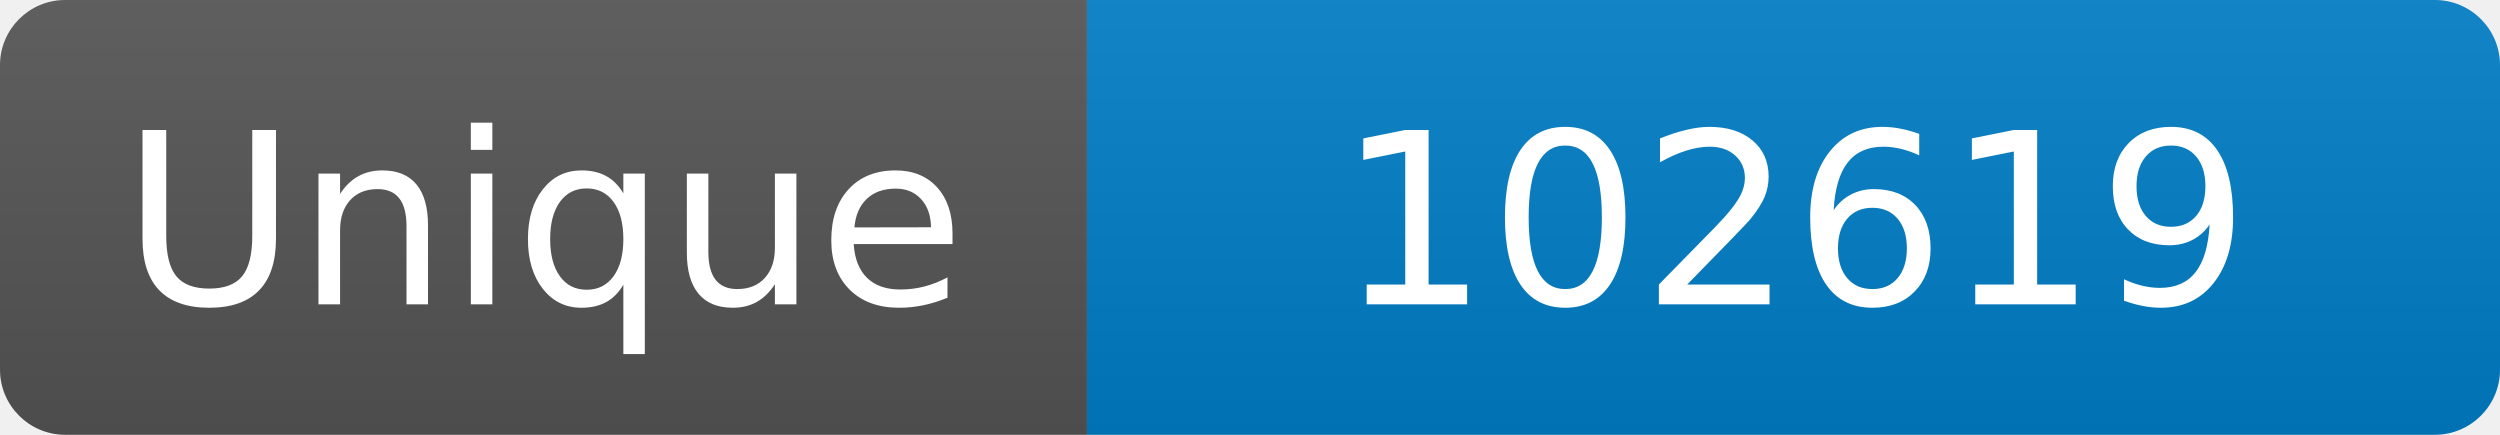
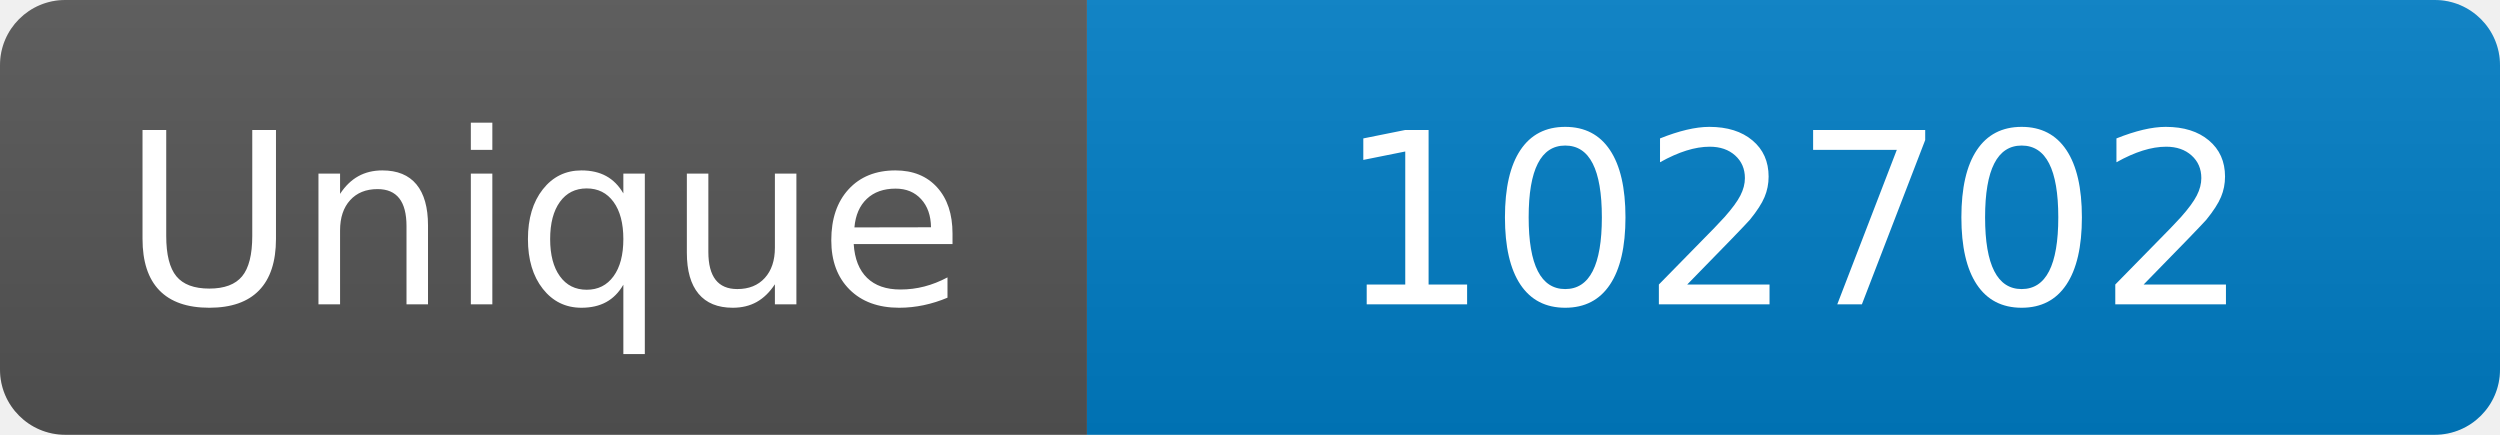
<svg xmlns="http://www.w3.org/2000/svg" width="115" height="20" role="img" aria-label="Maintained?: yes">
  <linearGradient id="s" x2="0" y2="100%">
    <stop offset="0" stop-color="#bbb" stop-opacity=".1" />
    <stop offset="1" stop-opacity=".1" />
  </linearGradient>
  <clipPath id="r">
    <rect width="115" height="20" rx="3" fill="#fff" />
  </clipPath>
  <g clip-path="url(#r)">
    <rect width="50" height="20" fill="#555" />
    <rect x="50" width="160" height="20" fill="#007ec6" />
    <rect width="115" height="20" fill="url(#s)" />
  </g>
  <g fill="#fff" text-anchor="middle" font-family="Verdana,Geneva,DejaVu Sans,sans-serif" font-size="110">
    <text x="250" y="140" transform="scale(.1)" fill="#fff">Unique</text>
-     <text x="825" y="140" transform="scale(.1)" fill="#fff">102619</text>
+     <text x="825" y="140" transform="scale(.1)" fill="#fff">102702</text>
  </g>
</svg>
